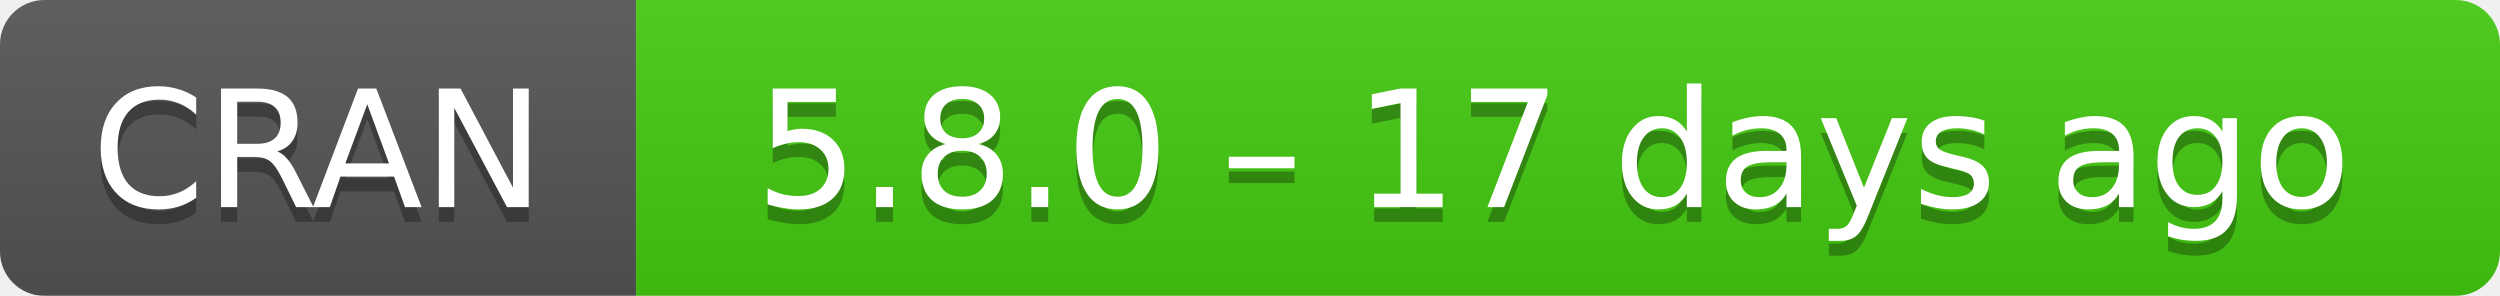
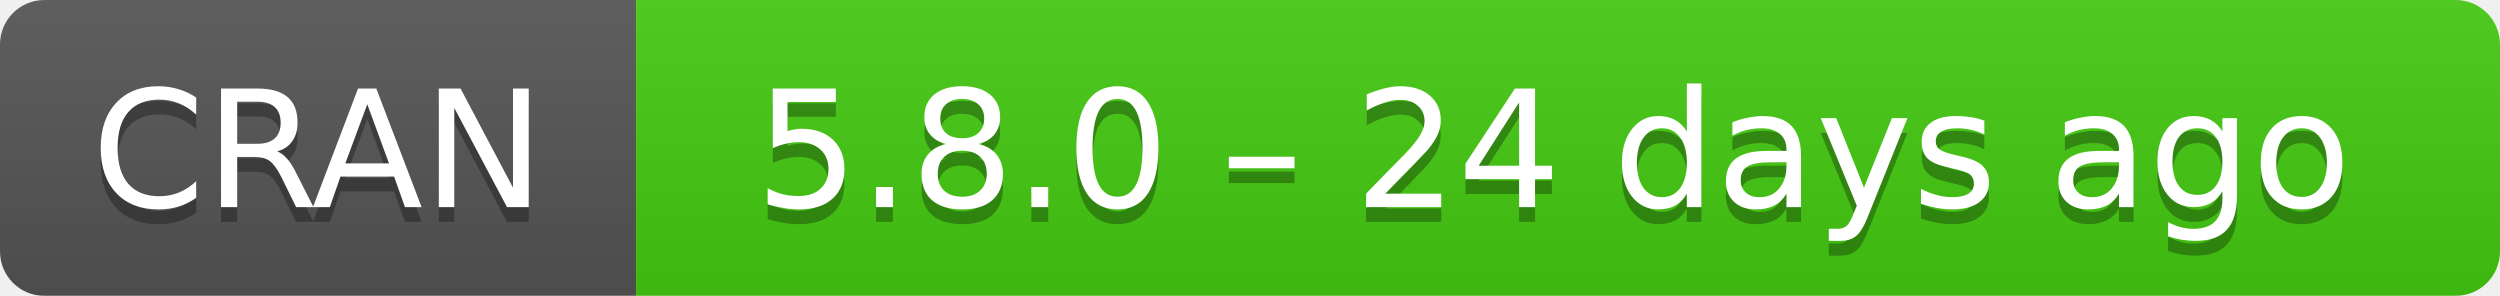
- <svg xmlns="http://www.w3.org/2000/svg" width="169" height="20" aria-label="CRAN 5.8.0 – 17 days ago">
+ <svg xmlns="http://www.w3.org/2000/svg" width="169" height="20" aria-label="CRAN 5.8.0 – 24 days ago">
  <linearGradient id="b" x2="0" y2="100%">
    <stop offset="0" stop-color="#bbb" stop-opacity=".1" />
    <stop offset="1" stop-opacity=".1" />
  </linearGradient>
  <mask id="a">
    <rect width="169" height="20" rx="3" fill="#fff" />
  </mask>
  <g mask="url(#a)">
    <path fill="#555" d="M0 0h43v20H0z" />
    <path fill="#4c1" d="M43 0h147v20H43z" />
    <path fill="url(#b)" d="M0 0h169v20H0z" />
  </g>
  <g fill="#fff" text-anchor="middle" font-family="DejaVu Sans,Verdana,Geneva,sans-serif" font-size="11">
    <text x="21.5" y="15" fill="#010101" fill-opacity=".3">
      CRAN
    </text>
    <text x="21.5" y="14">
      CRAN
    </text>
    <text x="105" y="15" fill="#010101" fill-opacity=".3">
-       5.8.0 – 17 days ago
+       5.8.0 – 24 days ago
    </text>
    <text x="105" y="14">
-       5.8.0 – 17 days ago
+       5.8.0 – 24 days ago
    </text>
  </g>
</svg>
